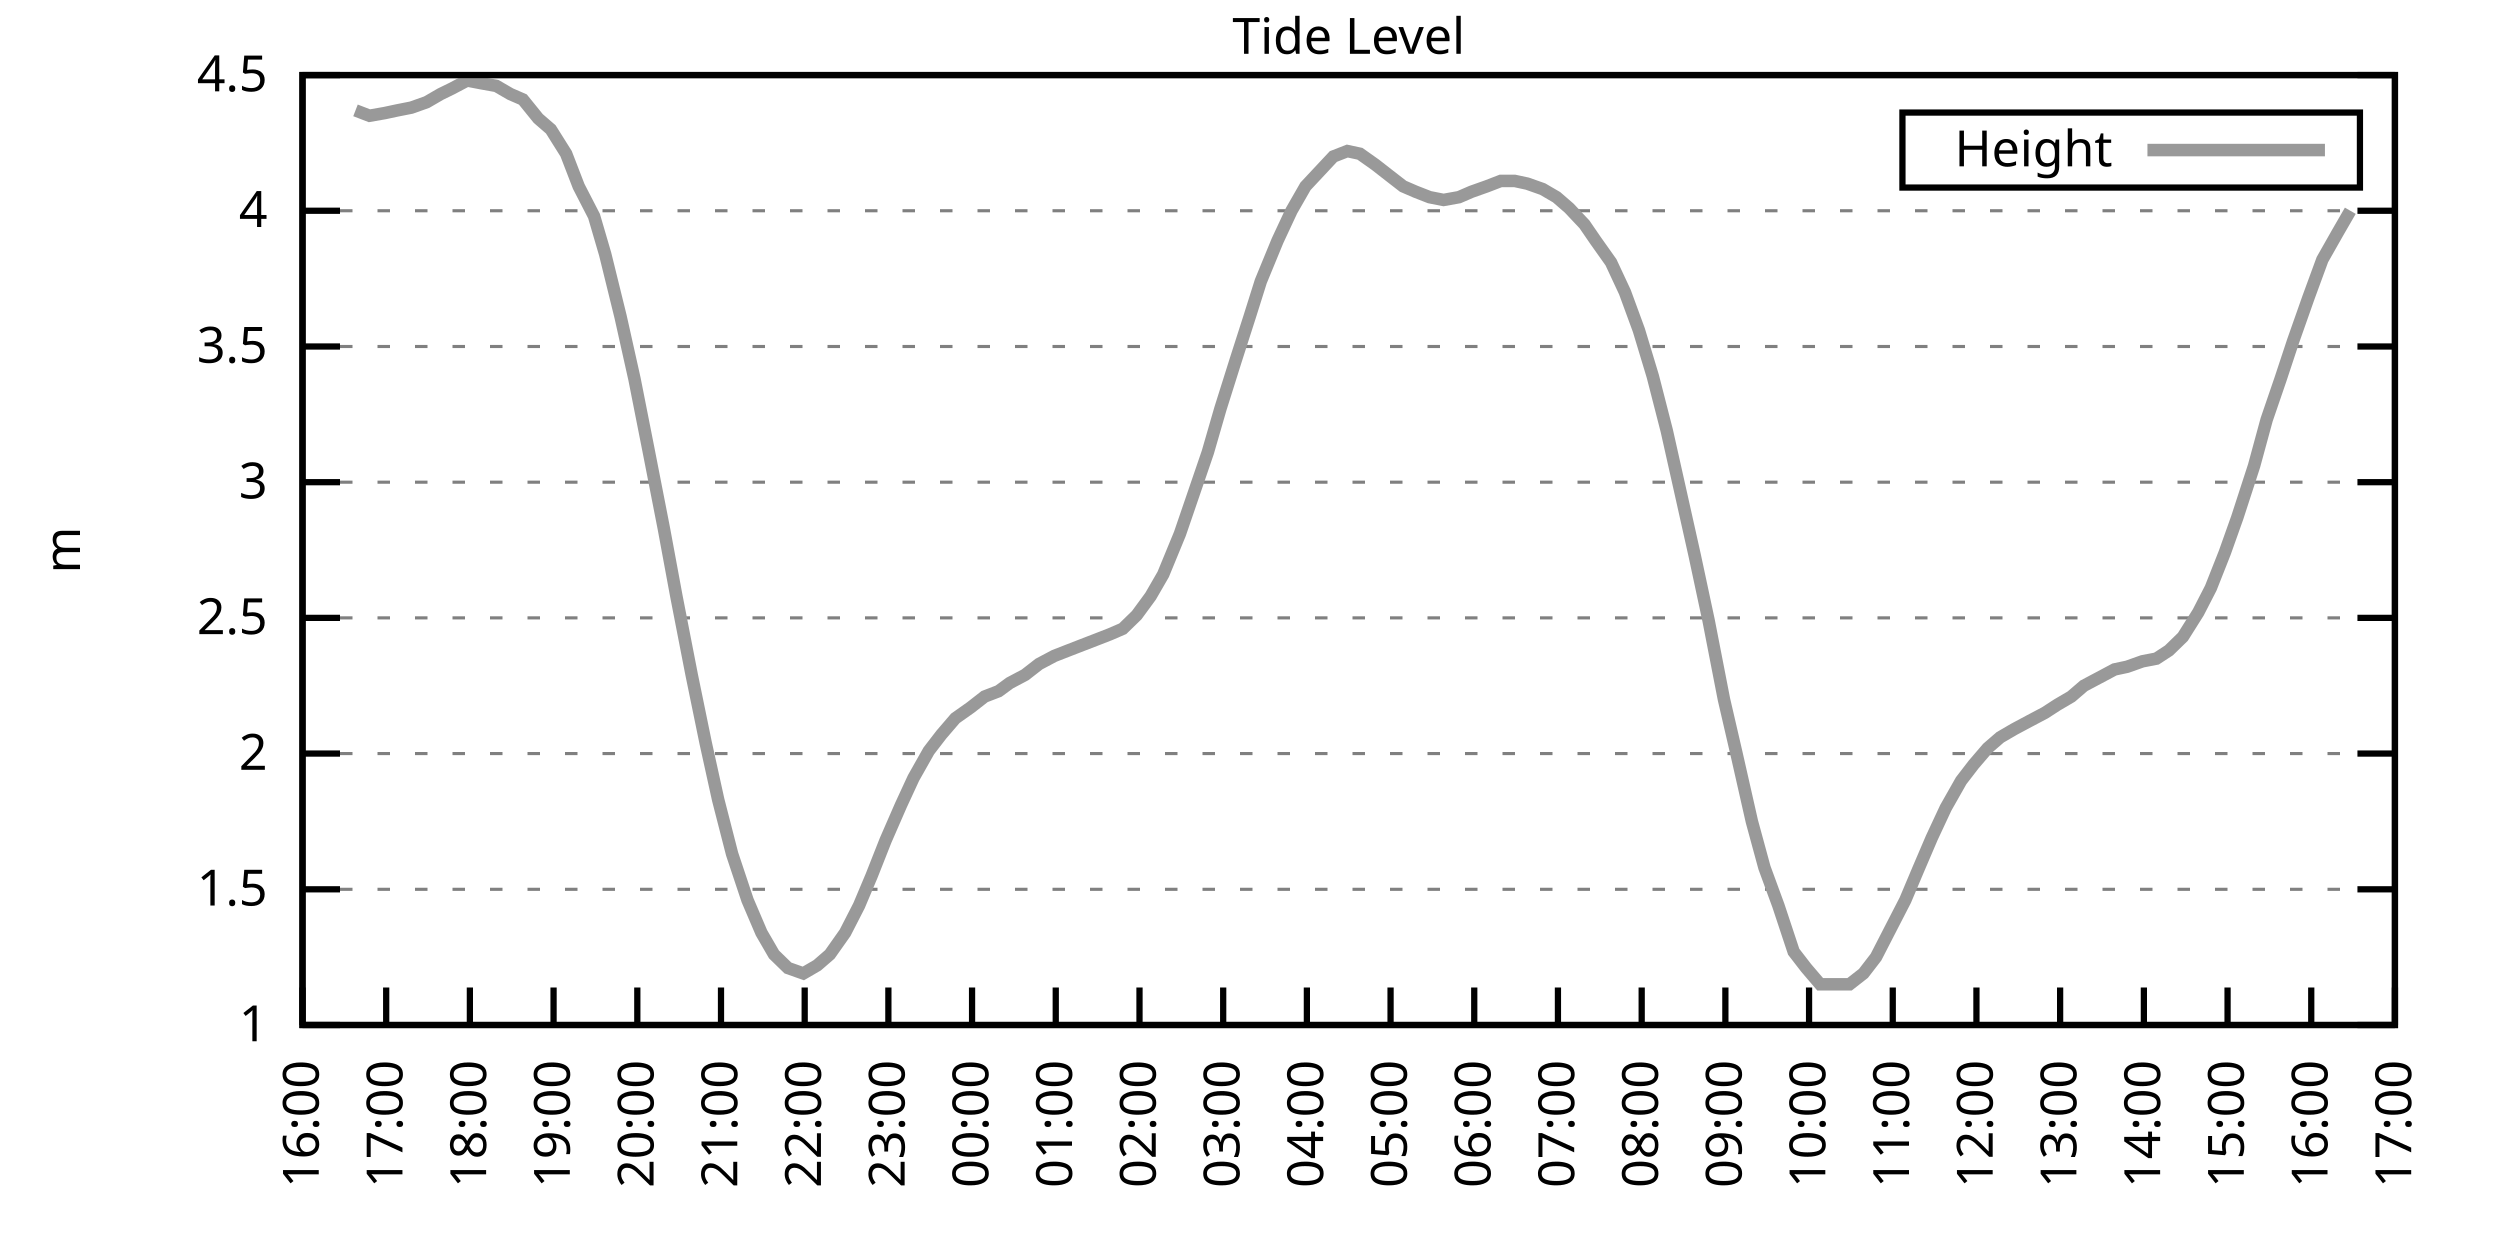
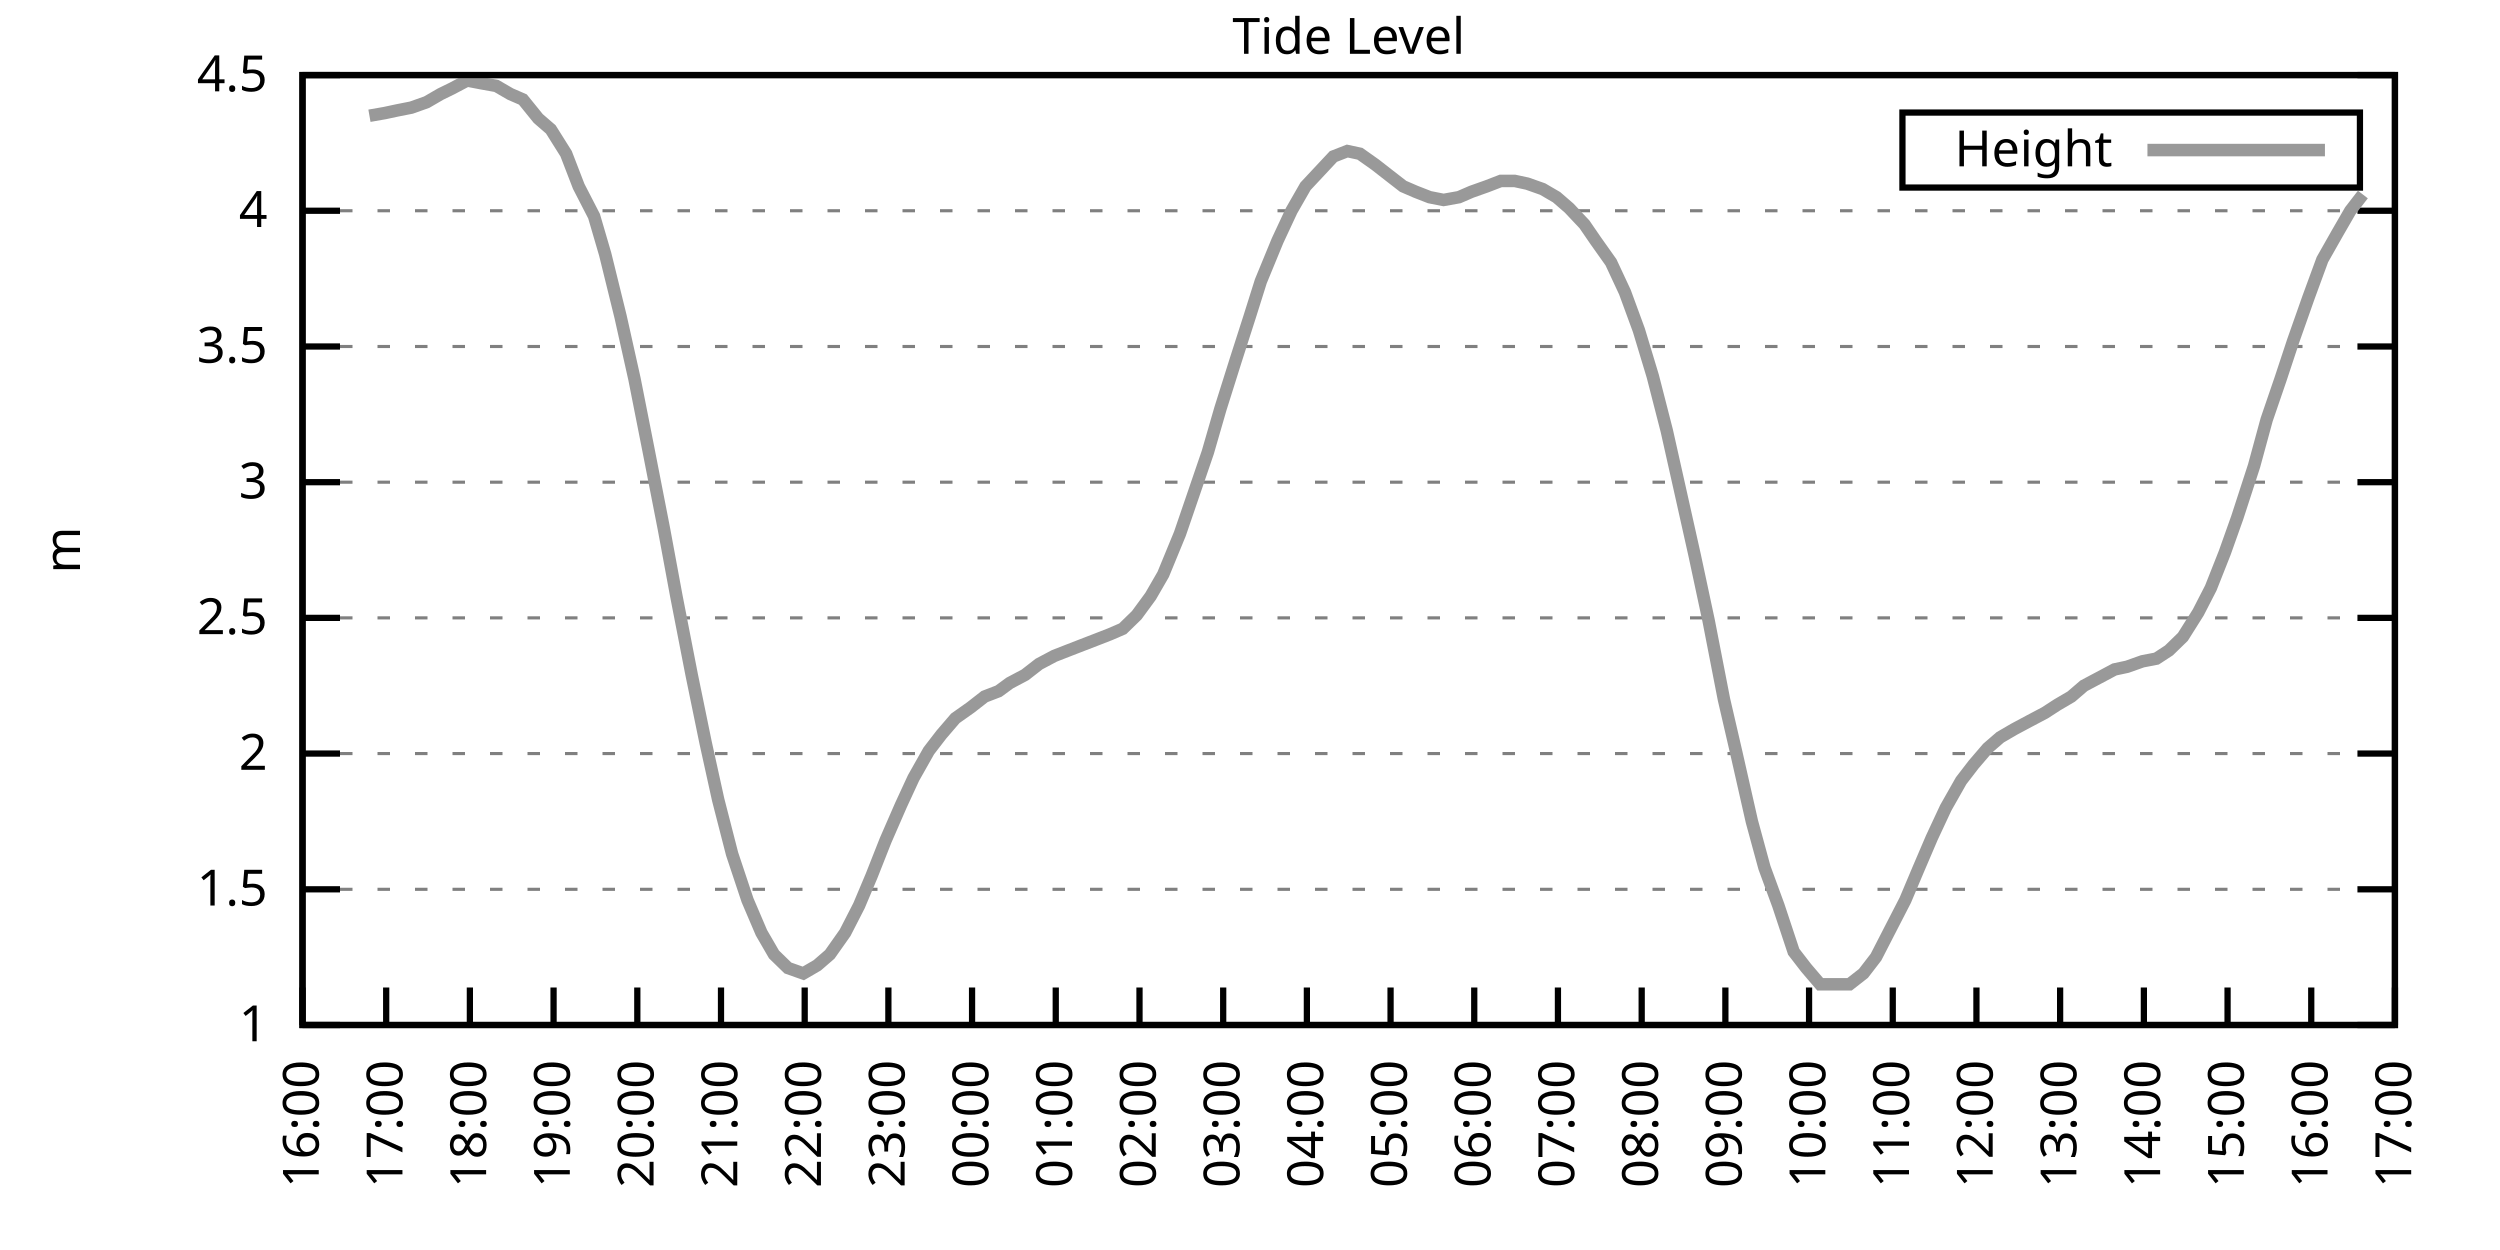
<svg xmlns="http://www.w3.org/2000/svg" xmlns:xlink="http://www.w3.org/1999/xlink" width="400" height="200" viewBox="0 0 400 200">
  <g id="gnuplot_canvas">
    <rect x="0" y="0" width="400" height="200" fill="none" />
    <defs>
      <circle id="gpDot" r="0.5" stroke-width="0.5" stroke="currentColor" />
      <path id="gpPt0" stroke-width="0.333" stroke="currentColor" d="M-1,0 h2 M0,-1 v2" />
      <path id="gpPt1" stroke-width="0.333" stroke="currentColor" d="M-1,-1 L1,1 M1,-1 L-1,1" />
      <path id="gpPt2" stroke-width="0.333" stroke="currentColor" d="M-1,0 L1,0 M0,-1 L0,1 M-1,-1 L1,1 M-1,1 L1,-1" />
      <rect id="gpPt3" stroke-width="0.333" stroke="currentColor" x="-1" y="-1" width="2" height="2" />
      <rect id="gpPt4" stroke-width="0.333" stroke="currentColor" fill="currentColor" x="-1" y="-1" width="2" height="2" />
      <circle id="gpPt5" stroke-width="0.333" stroke="currentColor" cx="0" cy="0" r="1" />
      <use xlink:href="#gpPt5" id="gpPt6" fill="currentColor" stroke="none" />
      <path id="gpPt7" stroke-width="0.333" stroke="currentColor" d="M0,-1.33 L-1.33,0.67 L1.33,0.67 z" />
      <use xlink:href="#gpPt7" id="gpPt8" fill="currentColor" stroke="none" />
      <use xlink:href="#gpPt7" id="gpPt9" stroke="currentColor" transform="rotate(180)" />
      <use xlink:href="#gpPt9" id="gpPt10" fill="currentColor" stroke="none" />
      <use xlink:href="#gpPt3" id="gpPt11" stroke="currentColor" transform="rotate(45)" />
      <use xlink:href="#gpPt11" id="gpPt12" fill="currentColor" stroke="none" />
      <path id="gpPt13" stroke-width="0.333" stroke="currentColor" d="M0,1.330 L1.265,0.411 L0.782,-1.067 L-0.782,-1.076 L-1.265,0.411 z" />
      <use xlink:href="#gpPt13" id="gpPt14" fill="currentColor" stroke="none" />
      <filter id="textbox" filterUnits="objectBoundingBox" x="0" y="0" height="1" width="1">
        <feFlood flood-color="white" flood-opacity="1" result="bgnd" />
        <feComposite in="SourceGraphic" in2="bgnd" operator="atop" />
      </filter>
      <filter id="greybox" filterUnits="objectBoundingBox" x="0" y="0" height="1" width="1">
        <feFlood flood-color="lightgrey" flood-opacity="1" result="grey" />
        <feComposite in="SourceGraphic" in2="grey" operator="atop" />
      </filter>
    </defs>
    <g fill="none" color="white" stroke="currentColor" stroke-width="1.00" stroke-linecap="butt" stroke-linejoin="miter">
</g>
    <g fill="none" color="black" stroke="currentColor" stroke-width="1.00" stroke-linecap="butt" stroke-linejoin="miter">
      <g stroke="none" shape-rendering="crispEdges">
        <polygon fill="rgb(255, 255, 255)" points="48.40,164.00 383.18,164.00 383.18,12.02 48.40,12.02 " />
      </g>
    </g>
    <g fill="none" color="black" stroke="currentColor" stroke-width="1.00" stroke-linecap="butt" stroke-linejoin="miter">
</g>
    <g fill="none" color="black" stroke="black" stroke-width="0.50" stroke-linecap="butt" stroke-linejoin="miter">
</g>
    <g fill="none" color="gray" stroke="currentColor" stroke-width="0.50" stroke-linecap="butt" stroke-linejoin="miter">
      <path stroke="gray" stroke-dasharray="2,4" class="gridline" d="M48.40,164.00 L383.19,164.00  " />
    </g>
    <g fill="none" color="gray" stroke="gray" stroke-width="1.00" stroke-linecap="butt" stroke-linejoin="miter">
</g>
    <g fill="none" color="black" stroke="currentColor" stroke-width="1.00" stroke-linecap="butt" stroke-linejoin="miter">
      <path stroke="black" d="M48.40,164.00 L54.40,164.00 M383.19,164.00 L377.19,164.00  " />
      <g transform="translate(42.80,166.60)" stroke="none" fill="black" font-family="Sans" font-size="8.00" text-anchor="end">
        <text>
          <tspan font-family="Sans"> 1</tspan>
        </text>
      </g>
    </g>
    <g fill="none" color="black" stroke="currentColor" stroke-width="1.00" stroke-linecap="butt" stroke-linejoin="miter">
</g>
    <g fill="none" color="black" stroke="black" stroke-width="0.50" stroke-linecap="butt" stroke-linejoin="miter">
</g>
    <g fill="none" color="gray" stroke="currentColor" stroke-width="0.50" stroke-linecap="butt" stroke-linejoin="miter">
      <path stroke="gray" stroke-dasharray="2,4" class="gridline" d="M48.40,142.29 L383.19,142.29  " />
    </g>
    <g fill="none" color="gray" stroke="gray" stroke-width="1.00" stroke-linecap="butt" stroke-linejoin="miter">
</g>
    <g fill="none" color="black" stroke="currentColor" stroke-width="1.00" stroke-linecap="butt" stroke-linejoin="miter">
      <path stroke="black" d="M48.40,142.29 L54.40,142.29 M383.19,142.29 L377.19,142.29  " />
      <g transform="translate(42.80,144.89)" stroke="none" fill="black" font-family="Sans" font-size="8.00" text-anchor="end">
        <text>
          <tspan font-family="Sans"> 1.5</tspan>
        </text>
      </g>
    </g>
    <g fill="none" color="black" stroke="currentColor" stroke-width="1.00" stroke-linecap="butt" stroke-linejoin="miter">
</g>
    <g fill="none" color="black" stroke="black" stroke-width="0.50" stroke-linecap="butt" stroke-linejoin="miter">
</g>
    <g fill="none" color="gray" stroke="currentColor" stroke-width="0.50" stroke-linecap="butt" stroke-linejoin="miter">
      <path stroke="gray" stroke-dasharray="2,4" class="gridline" d="M48.40,120.57 L383.19,120.57  " />
    </g>
    <g fill="none" color="gray" stroke="gray" stroke-width="1.00" stroke-linecap="butt" stroke-linejoin="miter">
</g>
    <g fill="none" color="black" stroke="currentColor" stroke-width="1.00" stroke-linecap="butt" stroke-linejoin="miter">
      <path stroke="black" d="M48.40,120.57 L54.40,120.57 M383.19,120.57 L377.19,120.57  " />
      <g transform="translate(42.80,123.17)" stroke="none" fill="black" font-family="Sans" font-size="8.00" text-anchor="end">
        <text>
          <tspan font-family="Sans"> 2</tspan>
        </text>
      </g>
    </g>
    <g fill="none" color="black" stroke="currentColor" stroke-width="1.00" stroke-linecap="butt" stroke-linejoin="miter">
</g>
    <g fill="none" color="black" stroke="black" stroke-width="0.50" stroke-linecap="butt" stroke-linejoin="miter">
</g>
    <g fill="none" color="gray" stroke="currentColor" stroke-width="0.50" stroke-linecap="butt" stroke-linejoin="miter">
      <path stroke="gray" stroke-dasharray="2,4" class="gridline" d="M48.40,98.86 L383.19,98.86  " />
    </g>
    <g fill="none" color="gray" stroke="gray" stroke-width="1.00" stroke-linecap="butt" stroke-linejoin="miter">
</g>
    <g fill="none" color="black" stroke="currentColor" stroke-width="1.00" stroke-linecap="butt" stroke-linejoin="miter">
      <path stroke="black" d="M48.40,98.86 L54.40,98.86 M383.19,98.86 L377.19,98.86  " />
      <g transform="translate(42.80,101.46)" stroke="none" fill="black" font-family="Sans" font-size="8.00" text-anchor="end">
        <text>
          <tspan font-family="Sans"> 2.5</tspan>
        </text>
      </g>
    </g>
    <g fill="none" color="black" stroke="currentColor" stroke-width="1.00" stroke-linecap="butt" stroke-linejoin="miter">
</g>
    <g fill="none" color="black" stroke="black" stroke-width="0.50" stroke-linecap="butt" stroke-linejoin="miter">
</g>
    <g fill="none" color="gray" stroke="currentColor" stroke-width="0.50" stroke-linecap="butt" stroke-linejoin="miter">
      <path stroke="gray" stroke-dasharray="2,4" class="gridline" d="M48.40,77.15 L383.19,77.15  " />
    </g>
    <g fill="none" color="gray" stroke="gray" stroke-width="1.00" stroke-linecap="butt" stroke-linejoin="miter">
</g>
    <g fill="none" color="black" stroke="currentColor" stroke-width="1.00" stroke-linecap="butt" stroke-linejoin="miter">
      <path stroke="black" d="M48.40,77.15 L54.40,77.15 M383.19,77.15 L377.19,77.15  " />
      <g transform="translate(42.80,79.75)" stroke="none" fill="black" font-family="Sans" font-size="8.00" text-anchor="end">
        <text>
          <tspan font-family="Sans"> 3</tspan>
        </text>
      </g>
    </g>
    <g fill="none" color="black" stroke="currentColor" stroke-width="1.00" stroke-linecap="butt" stroke-linejoin="miter">
</g>
    <g fill="none" color="black" stroke="black" stroke-width="0.50" stroke-linecap="butt" stroke-linejoin="miter">
</g>
    <g fill="none" color="gray" stroke="currentColor" stroke-width="0.50" stroke-linecap="butt" stroke-linejoin="miter">
      <path stroke="gray" stroke-dasharray="2,4" class="gridline" d="M48.40,55.44 L383.19,55.44  " />
    </g>
    <g fill="none" color="gray" stroke="gray" stroke-width="1.00" stroke-linecap="butt" stroke-linejoin="miter">
</g>
    <g fill="none" color="black" stroke="currentColor" stroke-width="1.00" stroke-linecap="butt" stroke-linejoin="miter">
      <path stroke="black" d="M48.40,55.44 L54.40,55.44 M383.19,55.44 L377.19,55.44  " />
      <g transform="translate(42.80,58.04)" stroke="none" fill="black" font-family="Sans" font-size="8.00" text-anchor="end">
        <text>
          <tspan font-family="Sans"> 3.5</tspan>
        </text>
      </g>
    </g>
    <g fill="none" color="black" stroke="currentColor" stroke-width="1.00" stroke-linecap="butt" stroke-linejoin="miter">
</g>
    <g fill="none" color="black" stroke="black" stroke-width="0.50" stroke-linecap="butt" stroke-linejoin="miter">
</g>
    <g fill="none" color="gray" stroke="currentColor" stroke-width="0.50" stroke-linecap="butt" stroke-linejoin="miter">
      <path stroke="gray" stroke-dasharray="2,4" class="gridline" d="M48.40,33.72 L383.19,33.72  " />
    </g>
    <g fill="none" color="gray" stroke="gray" stroke-width="1.00" stroke-linecap="butt" stroke-linejoin="miter">
</g>
    <g fill="none" color="black" stroke="currentColor" stroke-width="1.00" stroke-linecap="butt" stroke-linejoin="miter">
      <path stroke="black" d="M48.40,33.72 L54.40,33.72 M383.19,33.72 L377.19,33.72  " />
      <g transform="translate(42.80,36.32)" stroke="none" fill="black" font-family="Sans" font-size="8.00" text-anchor="end">
        <text>
          <tspan font-family="Sans"> 4</tspan>
        </text>
      </g>
    </g>
    <g fill="none" color="black" stroke="currentColor" stroke-width="1.00" stroke-linecap="butt" stroke-linejoin="miter">
</g>
    <g fill="none" color="black" stroke="black" stroke-width="0.50" stroke-linecap="butt" stroke-linejoin="miter">
</g>
    <g fill="none" color="gray" stroke="currentColor" stroke-width="0.50" stroke-linecap="butt" stroke-linejoin="miter">
      <path stroke="gray" stroke-dasharray="2,4" class="gridline" d="M48.40,12.01 L383.19,12.01  " />
    </g>
    <g fill="none" color="gray" stroke="gray" stroke-width="1.00" stroke-linecap="butt" stroke-linejoin="miter">
</g>
    <g fill="none" color="black" stroke="currentColor" stroke-width="1.00" stroke-linecap="butt" stroke-linejoin="miter">
      <path stroke="black" d="M48.40,12.01 L54.40,12.01 M383.19,12.01 L377.19,12.01  " />
      <g transform="translate(42.80,14.61)" stroke="none" fill="black" font-family="Sans" font-size="8.00" text-anchor="end">
        <text>
          <tspan font-family="Sans"> 4.5</tspan>
        </text>
      </g>
    </g>
    <g fill="none" color="black" stroke="currentColor" stroke-width="1.00" stroke-linecap="butt" stroke-linejoin="miter">
      <path stroke="black" d="M48.40,164.00 L48.40,158.00  " />
      <g transform="translate(51.00,169.60) rotate(270.00)" stroke="none" fill="black" font-family="Sans" font-size="8.00" text-anchor="end">
        <text>
          <tspan font-family="Sans">16:00</tspan>
        </text>
      </g>
    </g>
    <g fill="none" color="black" stroke="currentColor" stroke-width="1.00" stroke-linecap="butt" stroke-linejoin="miter">
      <path stroke="black" d="M61.79,164.00 L61.79,158.00  " />
      <g transform="translate(64.39,169.60) rotate(270.00)" stroke="none" fill="black" font-family="Sans" font-size="8.00" text-anchor="end">
        <text>
          <tspan font-family="Sans">17:00</tspan>
        </text>
      </g>
    </g>
    <g fill="none" color="black" stroke="currentColor" stroke-width="1.00" stroke-linecap="butt" stroke-linejoin="miter">
      <path stroke="black" d="M75.18,164.00 L75.18,158.00  " />
      <g transform="translate(77.78,169.60) rotate(270.00)" stroke="none" fill="black" font-family="Sans" font-size="8.00" text-anchor="end">
        <text>
          <tspan font-family="Sans">18:00</tspan>
        </text>
      </g>
    </g>
    <g fill="none" color="black" stroke="currentColor" stroke-width="1.00" stroke-linecap="butt" stroke-linejoin="miter">
      <path stroke="black" d="M88.57,164.00 L88.57,158.00  " />
      <g transform="translate(91.17,169.60) rotate(270.00)" stroke="none" fill="black" font-family="Sans" font-size="8.00" text-anchor="end">
        <text>
          <tspan font-family="Sans">19:00</tspan>
        </text>
      </g>
    </g>
    <g fill="none" color="black" stroke="currentColor" stroke-width="1.00" stroke-linecap="butt" stroke-linejoin="miter">
      <path stroke="black" d="M101.97,164.00 L101.97,158.00  " />
      <g transform="translate(104.57,169.60) rotate(270.00)" stroke="none" fill="black" font-family="Sans" font-size="8.00" text-anchor="end">
        <text>
          <tspan font-family="Sans">20:00</tspan>
        </text>
      </g>
    </g>
    <g fill="none" color="black" stroke="currentColor" stroke-width="1.00" stroke-linecap="butt" stroke-linejoin="miter">
      <path stroke="black" d="M115.36,164.00 L115.36,158.00  " />
      <g transform="translate(117.96,169.60) rotate(270.00)" stroke="none" fill="black" font-family="Sans" font-size="8.00" text-anchor="end">
        <text>
          <tspan font-family="Sans">21:00</tspan>
        </text>
      </g>
    </g>
    <g fill="none" color="black" stroke="currentColor" stroke-width="1.00" stroke-linecap="butt" stroke-linejoin="miter">
      <path stroke="black" d="M128.75,164.00 L128.75,158.00  " />
      <g transform="translate(131.35,169.60) rotate(270.00)" stroke="none" fill="black" font-family="Sans" font-size="8.00" text-anchor="end">
        <text>
          <tspan font-family="Sans">22:00</tspan>
        </text>
      </g>
    </g>
    <g fill="none" color="black" stroke="currentColor" stroke-width="1.00" stroke-linecap="butt" stroke-linejoin="miter">
      <path stroke="black" d="M142.14,164.00 L142.14,158.00  " />
      <g transform="translate(144.74,169.60) rotate(270.00)" stroke="none" fill="black" font-family="Sans" font-size="8.00" text-anchor="end">
        <text>
          <tspan font-family="Sans">23:00</tspan>
        </text>
      </g>
    </g>
    <g fill="none" color="black" stroke="currentColor" stroke-width="1.00" stroke-linecap="butt" stroke-linejoin="miter">
      <path stroke="black" d="M155.53,164.00 L155.53,158.00  " />
      <g transform="translate(158.13,169.60) rotate(270.00)" stroke="none" fill="black" font-family="Sans" font-size="8.00" text-anchor="end">
        <text>
          <tspan font-family="Sans">00:00</tspan>
        </text>
      </g>
    </g>
    <g fill="none" color="black" stroke="currentColor" stroke-width="1.00" stroke-linecap="butt" stroke-linejoin="miter">
      <path stroke="black" d="M168.92,164.00 L168.92,158.00  " />
      <g transform="translate(171.52,169.60) rotate(270.00)" stroke="none" fill="black" font-family="Sans" font-size="8.00" text-anchor="end">
        <text>
          <tspan font-family="Sans">01:00</tspan>
        </text>
      </g>
    </g>
    <g fill="none" color="black" stroke="currentColor" stroke-width="1.00" stroke-linecap="butt" stroke-linejoin="miter">
      <path stroke="black" d="M182.32,164.00 L182.32,158.00  " />
      <g transform="translate(184.92,169.60) rotate(270.00)" stroke="none" fill="black" font-family="Sans" font-size="8.00" text-anchor="end">
        <text>
          <tspan font-family="Sans">02:00</tspan>
        </text>
      </g>
    </g>
    <g fill="none" color="black" stroke="currentColor" stroke-width="1.00" stroke-linecap="butt" stroke-linejoin="miter">
      <path stroke="black" d="M195.71,164.00 L195.71,158.00  " />
      <g transform="translate(198.31,169.60) rotate(270.00)" stroke="none" fill="black" font-family="Sans" font-size="8.00" text-anchor="end">
        <text>
          <tspan font-family="Sans">03:00</tspan>
        </text>
      </g>
    </g>
    <g fill="none" color="black" stroke="currentColor" stroke-width="1.00" stroke-linecap="butt" stroke-linejoin="miter">
      <path stroke="black" d="M209.10,164.00 L209.10,158.00  " />
      <g transform="translate(211.70,169.60) rotate(270.00)" stroke="none" fill="black" font-family="Sans" font-size="8.00" text-anchor="end">
        <text>
          <tspan font-family="Sans">04:00</tspan>
        </text>
      </g>
    </g>
    <g fill="none" color="black" stroke="currentColor" stroke-width="1.00" stroke-linecap="butt" stroke-linejoin="miter">
      <path stroke="black" d="M222.49,164.00 L222.49,158.00  " />
      <g transform="translate(225.09,169.60) rotate(270.00)" stroke="none" fill="black" font-family="Sans" font-size="8.00" text-anchor="end">
        <text>
          <tspan font-family="Sans">05:00</tspan>
        </text>
      </g>
    </g>
    <g fill="none" color="black" stroke="currentColor" stroke-width="1.00" stroke-linecap="butt" stroke-linejoin="miter">
      <path stroke="black" d="M235.88,164.00 L235.88,158.00  " />
      <g transform="translate(238.48,169.60) rotate(270.00)" stroke="none" fill="black" font-family="Sans" font-size="8.00" text-anchor="end">
        <text>
          <tspan font-family="Sans">06:00</tspan>
        </text>
      </g>
    </g>
    <g fill="none" color="black" stroke="currentColor" stroke-width="1.00" stroke-linecap="butt" stroke-linejoin="miter">
      <path stroke="black" d="M249.27,164.00 L249.27,158.00  " />
      <g transform="translate(251.87,169.60) rotate(270.00)" stroke="none" fill="black" font-family="Sans" font-size="8.00" text-anchor="end">
        <text>
          <tspan font-family="Sans">07:00</tspan>
        </text>
      </g>
    </g>
    <g fill="none" color="black" stroke="currentColor" stroke-width="1.00" stroke-linecap="butt" stroke-linejoin="miter">
      <path stroke="black" d="M262.67,164.00 L262.67,158.00  " />
      <g transform="translate(265.27,169.60) rotate(270.00)" stroke="none" fill="black" font-family="Sans" font-size="8.00" text-anchor="end">
        <text>
          <tspan font-family="Sans">08:00</tspan>
        </text>
      </g>
    </g>
    <g fill="none" color="black" stroke="currentColor" stroke-width="1.00" stroke-linecap="butt" stroke-linejoin="miter">
      <path stroke="black" d="M276.06,164.00 L276.06,158.00  " />
      <g transform="translate(278.66,169.60) rotate(270.00)" stroke="none" fill="black" font-family="Sans" font-size="8.00" text-anchor="end">
        <text>
          <tspan font-family="Sans">09:00</tspan>
        </text>
      </g>
    </g>
    <g fill="none" color="black" stroke="currentColor" stroke-width="1.00" stroke-linecap="butt" stroke-linejoin="miter">
      <path stroke="black" d="M289.45,164.00 L289.45,158.00  " />
      <g transform="translate(292.05,169.60) rotate(270.00)" stroke="none" fill="black" font-family="Sans" font-size="8.00" text-anchor="end">
        <text>
          <tspan font-family="Sans">10:00</tspan>
        </text>
      </g>
    </g>
    <g fill="none" color="black" stroke="currentColor" stroke-width="1.00" stroke-linecap="butt" stroke-linejoin="miter">
      <path stroke="black" d="M302.84,164.00 L302.84,158.00  " />
      <g transform="translate(305.44,169.60) rotate(270.00)" stroke="none" fill="black" font-family="Sans" font-size="8.00" text-anchor="end">
        <text>
          <tspan font-family="Sans">11:00</tspan>
        </text>
      </g>
    </g>
    <g fill="none" color="black" stroke="currentColor" stroke-width="1.00" stroke-linecap="butt" stroke-linejoin="miter">
      <path stroke="black" d="M316.23,164.00 L316.23,158.00  " />
      <g transform="translate(318.83,169.60) rotate(270.00)" stroke="none" fill="black" font-family="Sans" font-size="8.00" text-anchor="end">
        <text>
          <tspan font-family="Sans">12:00</tspan>
        </text>
      </g>
    </g>
    <g fill="none" color="black" stroke="currentColor" stroke-width="1.00" stroke-linecap="butt" stroke-linejoin="miter">
      <path stroke="black" d="M329.62,164.00 L329.62,158.00  " />
      <g transform="translate(332.22,169.60) rotate(270.00)" stroke="none" fill="black" font-family="Sans" font-size="8.00" text-anchor="end">
        <text>
          <tspan font-family="Sans">13:00</tspan>
        </text>
      </g>
    </g>
    <g fill="none" color="black" stroke="currentColor" stroke-width="1.00" stroke-linecap="butt" stroke-linejoin="miter">
      <path stroke="black" d="M343.02,164.00 L343.02,158.00  " />
      <g transform="translate(345.62,169.60) rotate(270.00)" stroke="none" fill="black" font-family="Sans" font-size="8.00" text-anchor="end">
        <text>
          <tspan font-family="Sans">14:00</tspan>
        </text>
      </g>
    </g>
    <g fill="none" color="black" stroke="currentColor" stroke-width="1.00" stroke-linecap="butt" stroke-linejoin="miter">
      <path stroke="black" d="M356.41,164.00 L356.41,158.00  " />
      <g transform="translate(359.01,169.60) rotate(270.00)" stroke="none" fill="black" font-family="Sans" font-size="8.00" text-anchor="end">
        <text>
          <tspan font-family="Sans">15:00</tspan>
        </text>
      </g>
    </g>
    <g fill="none" color="black" stroke="currentColor" stroke-width="1.00" stroke-linecap="butt" stroke-linejoin="miter">
      <path stroke="black" d="M369.80,164.00 L369.80,158.00  " />
      <g transform="translate(372.40,169.60) rotate(270.00)" stroke="none" fill="black" font-family="Sans" font-size="8.00" text-anchor="end">
        <text>
          <tspan font-family="Sans">16:00</tspan>
        </text>
      </g>
    </g>
    <g fill="none" color="black" stroke="currentColor" stroke-width="1.00" stroke-linecap="butt" stroke-linejoin="miter">
      <path stroke="black" d="M383.19,164.00 L383.19,158.00  " />
      <g transform="translate(385.79,169.60) rotate(270.00)" stroke="none" fill="black" font-family="Sans" font-size="8.00" text-anchor="end">
        <text>
          <tspan font-family="Sans">17:00</tspan>
        </text>
      </g>
    </g>
    <g fill="none" color="black" stroke="currentColor" stroke-width="1.00" stroke-linecap="butt" stroke-linejoin="miter">
</g>
    <g fill="none" color="black" stroke="currentColor" stroke-width="1.00" stroke-linecap="butt" stroke-linejoin="miter">
      <path stroke="black" d="M48.40,12.01 L48.40,164.00 L383.19,164.00 L383.19,12.01 L48.40,12.01 Z  " />
    </g>
    <g fill="none" color="black" stroke="currentColor" stroke-width="1.00" stroke-linecap="butt" stroke-linejoin="miter">
</g>
    <g fill="none" color="black" stroke="currentColor" stroke-width="1.00" stroke-linecap="butt" stroke-linejoin="miter">
      <path stroke="black" d="M304.39,30.01 L304.39,18.01 L377.59,18.01 L377.59,30.01 L304.39,30.01 Z  " />
    </g>
    <g id="Tide_level_plot_1">
      <g fill="none" color="white" stroke="black" stroke-width="2.00" stroke-linecap="butt" stroke-linejoin="miter">
</g>
      <g fill="none" color="black" stroke="currentColor" stroke-width="2.00" stroke-linecap="butt" stroke-linejoin="miter">
        <g transform="translate(337.99,26.61)" stroke="none" fill="black" font-family="Sans" font-size="8.00" text-anchor="end">
          <text>
            <tspan font-family="Sans">Height</tspan>
          </text>
        </g>
      </g>
      <g fill="none" color="black" stroke="currentColor" stroke-width="2.00" stroke-linecap="butt" stroke-linejoin="miter">
-         <path stroke="rgb(153, 153, 153)" d="M343.59,24.01 L371.99,24.01 M56.88,17.66 L59.11,18.52 L61.57,18.09 L63.58,17.66 L65.81,17.22 L68.26,16.35   L70.50,15.05 L72.28,14.18 L74.74,12.88 L76.97,13.31 L79.42,13.75 L81.66,15.05 L83.66,15.92 L86.12,18.96   L88.13,20.70 L90.58,24.60 L92.59,29.81 L95.05,34.59 L96.83,40.67 L99.29,50.66 L101.52,60.65 L103.75,71.94   L106.21,84.53 L108.22,95.39 L110.67,107.98 L112.90,118.84 L114.91,127.96 L117.14,136.64 L119.60,144.02 L121.83,149.24   L123.84,152.71 L126.07,154.88 L128.53,155.75 L130.76,154.45 L132.77,152.71 L135.22,149.24 L137.45,144.89 L139.46,140.12   L141.69,134.47 L144.15,128.83 L146.16,124.48 L148.61,120.14 L150.62,117.53 L152.85,114.93 L155.31,113.19 L157.54,111.45   L159.77,110.59 L161.56,109.28 L164.01,107.98 L166.25,106.24 L168.70,104.94 L170.93,104.07 L173.17,103.20 L175.40,102.34   L177.63,101.47 L179.64,100.60 L181.87,98.43 L184.10,95.39 L186.11,91.91 L188.79,85.40 L191.02,78.89 L193.25,72.37   L195.26,65.42 L197.72,57.61 L199.95,50.66 L201.73,45.01 L204.41,38.50 L206.64,33.72 L208.88,29.81 L213.34,25.04   L215.57,24.17 L217.58,24.60 L220.04,26.34 L222.27,28.08 L224.50,29.81 L226.51,30.68 L228.74,31.55 L230.97,31.99   L233.43,31.55 L235.44,30.68 L237.89,29.81 L240.12,28.95 L242.36,28.95 L244.36,29.38 L246.82,30.25 L249.05,31.55   L251.06,33.29 L253.51,35.89 L255.30,38.50 L257.76,41.97 L259.99,46.75 L262.22,52.83 L264.45,60.21 L266.68,68.90   L268.92,78.89 L271.15,88.87 L273.38,99.30 L275.83,111.89 L277.84,120.57 L280.30,131.43 L282.31,138.81 L284.54,144.89   L286.99,152.28 L289.00,154.88 L291.23,157.49 L295.92,157.49 L298.15,155.75 L300.16,153.14 L302.39,148.80 L304.85,144.02   L306.86,139.25 L309.09,134.04 L311.32,129.26 L313.78,124.92 L315.79,122.31 L318.02,119.71 L320.03,117.97 L322.26,116.67   L324.71,115.36 L327.17,114.06 L329.18,112.76 L331.41,111.45 L333.42,109.72 L335.87,108.42 L338.33,107.11 L340.34,106.68   L342.79,105.81 L345.02,105.38 L347.03,104.07 L349.26,101.90 L351.72,97.99 L353.73,94.08 L355.96,88.44 L357.97,82.79   L360.65,74.54 L362.66,67.16 L364.89,60.65 L366.90,54.57 L369.35,47.62 L371.58,41.54 L374.04,37.20 L376.05,33.72    " />
+         <path stroke="rgb(153, 153, 153)" d="M343.59,24.01 L371.99,24.01 M59.11,18.52 L61.57,18.09 L63.58,17.66 L65.81,17.22 L68.26,16.35 L70.50,15.05   L72.28,14.18 L74.74,12.88 L76.97,13.31 L79.42,13.75 L81.66,15.05 L83.66,15.92 L86.12,18.96 L88.13,20.70   L90.58,24.60 L92.59,29.81 L95.05,34.59 L96.83,40.67 L99.29,50.66 L101.52,60.65 L103.75,71.94 L106.21,84.53   L108.22,95.39 L110.67,107.98 L112.90,118.84 L114.91,127.96 L117.14,136.64 L119.60,144.02 L121.83,149.24 L123.84,152.71   L126.07,154.88 L128.53,155.75 L130.76,154.45 L132.77,152.71 L135.22,149.24 L137.45,144.89 L139.46,140.12 L141.69,134.47   L144.15,128.83 L146.16,124.48 L148.61,120.14 L150.62,117.53 L152.85,114.93 L155.31,113.19 L157.54,111.45 L159.77,110.59   L161.56,109.28 L164.01,107.98 L166.25,106.24 L168.70,104.94 L170.93,104.07 L173.17,103.20 L175.40,102.34 L177.63,101.47   L179.64,100.60 L181.87,98.43 L184.10,95.39 L186.11,91.91 L188.79,85.40 L191.02,78.89 L193.25,72.37 L195.26,65.42   L197.72,57.61 L199.95,50.66 L201.73,45.01 L204.41,38.50 L206.64,33.72 L208.88,29.81 L213.34,25.04 L215.57,24.17   L217.58,24.60 L220.04,26.34 L222.27,28.08 L224.50,29.81 L226.51,30.68 L228.74,31.55 L230.97,31.99 L233.43,31.55   L235.44,30.68 L237.89,29.81 L240.12,28.95 L242.36,28.95 L244.36,29.38 L246.82,30.25 L249.05,31.55 L251.06,33.29   L253.51,35.89 L255.30,38.50 L257.76,41.97 L259.99,46.75 L262.22,52.83 L264.45,60.21 L266.68,68.90 L268.92,78.89   L271.15,88.87 L273.38,99.30 L275.83,111.89 L277.84,120.57 L280.30,131.43 L282.31,138.81 L284.54,144.89 L286.99,152.28   L289.00,154.88 L291.23,157.49 L295.92,157.49 L298.15,155.75 L300.16,153.14 L302.39,148.80 L304.85,144.02 L306.86,139.25   L309.09,134.04 L311.32,129.26 L313.78,124.92 L315.79,122.31 L318.02,119.71 L320.03,117.97 L322.26,116.67 L324.71,115.36   L327.17,114.06 L329.18,112.76 L331.41,111.45 L333.42,109.72 L335.87,108.42 L338.33,107.11 L340.34,106.68 L342.79,105.81   L345.02,105.38 L347.03,104.07 L349.26,101.90 L351.72,97.99 L353.73,94.08 L355.96,88.44 L357.97,82.79 L360.65,74.54   L362.66,67.16 L364.89,60.65 L366.90,54.57 L369.35,47.62 L371.58,41.54 L374.04,37.20 L376.05,33.72 L378.06,31.12    " />
      </g>
    </g>
    <g fill="none" color="black" stroke="currentColor" stroke-width="2.00" stroke-linecap="butt" stroke-linejoin="miter">
</g>
    <g fill="none" color="black" stroke="black" stroke-width="1.00" stroke-linecap="butt" stroke-linejoin="miter">
</g>
    <g fill="none" color="black" stroke="currentColor" stroke-width="1.00" stroke-linecap="butt" stroke-linejoin="miter">
      <path stroke="black" d="M48.40,12.01 L48.40,164.00 L383.19,164.00 L383.19,12.01 L48.40,12.01 Z  " />
      <g transform="translate(12.80,88.01) rotate(270.00)" stroke="none" fill="black" font-family="Sans" font-size="8.00" text-anchor="middle">
        <text>
          <tspan font-family="Sans">m</tspan>
        </text>
      </g>
    </g>
    <g fill="none" color="black" stroke="currentColor" stroke-width="1.00" stroke-linecap="butt" stroke-linejoin="miter">
</g>
    <g fill="none" color="black" stroke="currentColor" stroke-width="1.00" stroke-linecap="butt" stroke-linejoin="miter">
      <g transform="translate(215.79,8.61)" stroke="none" fill="black" font-family="Sans" font-size="8.00" text-anchor="middle">
        <text>
          <tspan font-family="Sans">Tide Level</tspan>
        </text>
      </g>
    </g>
    <g fill="none" color="black" stroke="currentColor" stroke-width="1.00" stroke-linecap="butt" stroke-linejoin="miter">
</g>
  </g>
</svg>
